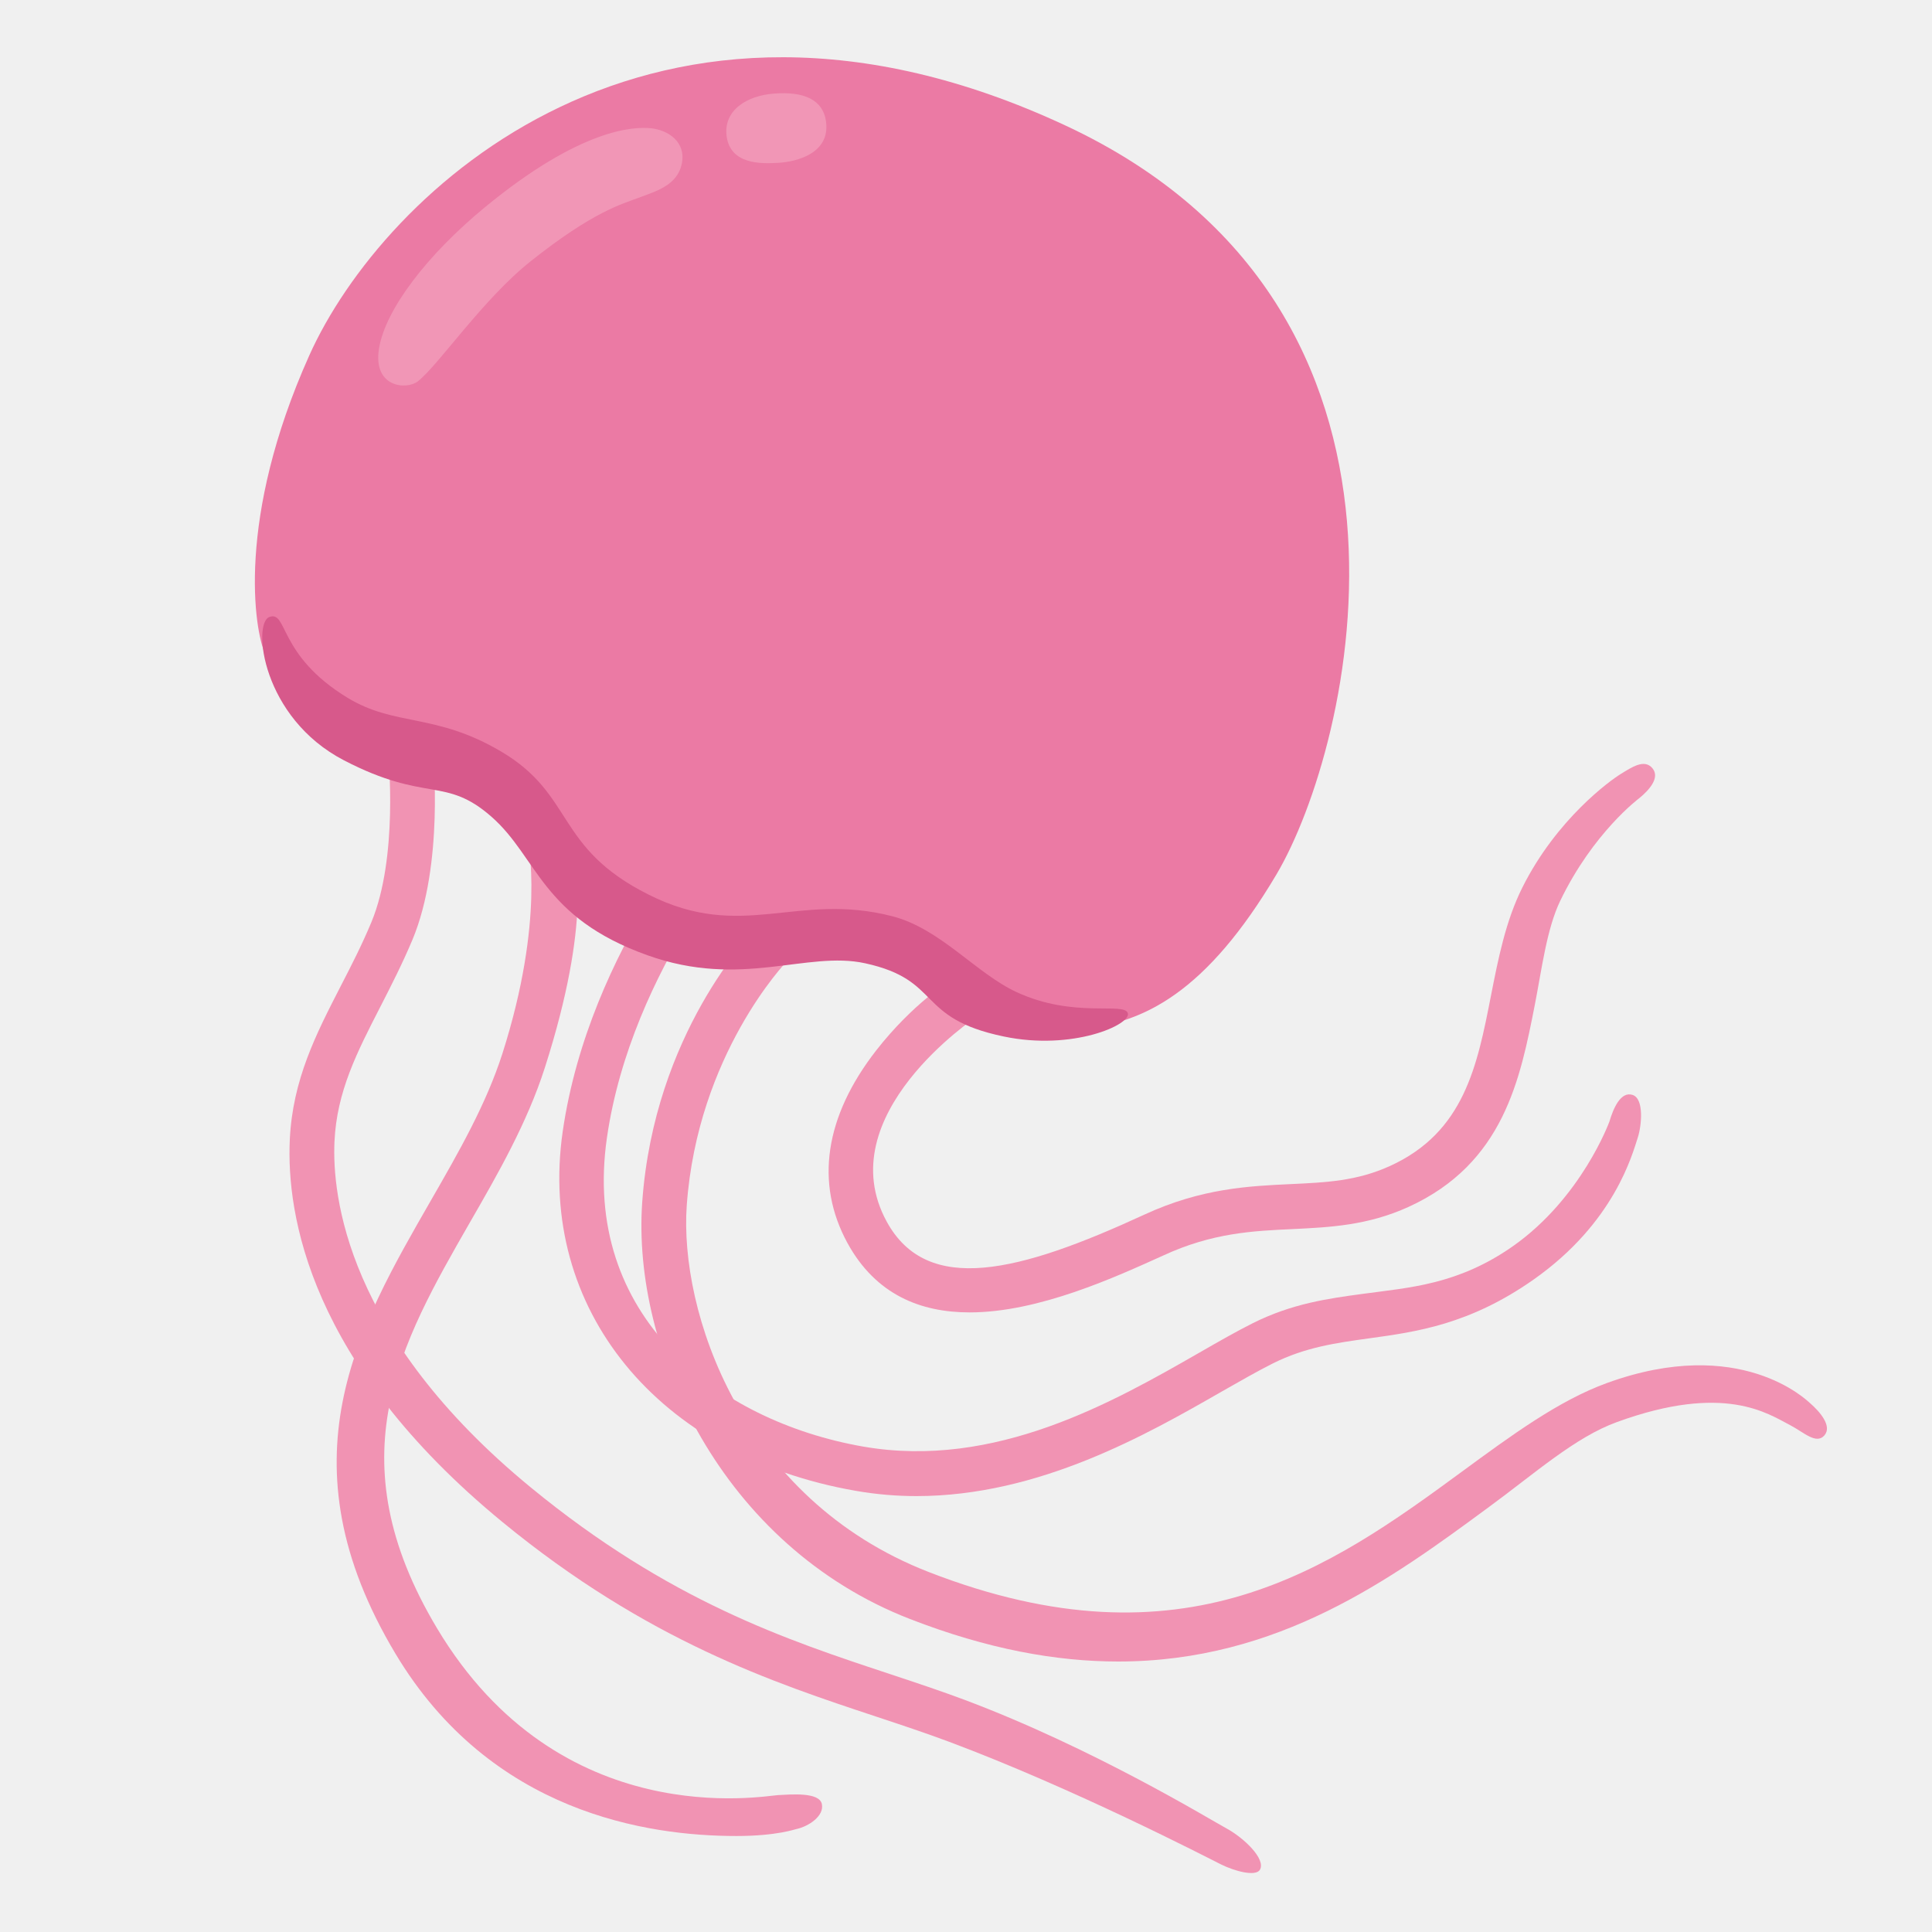
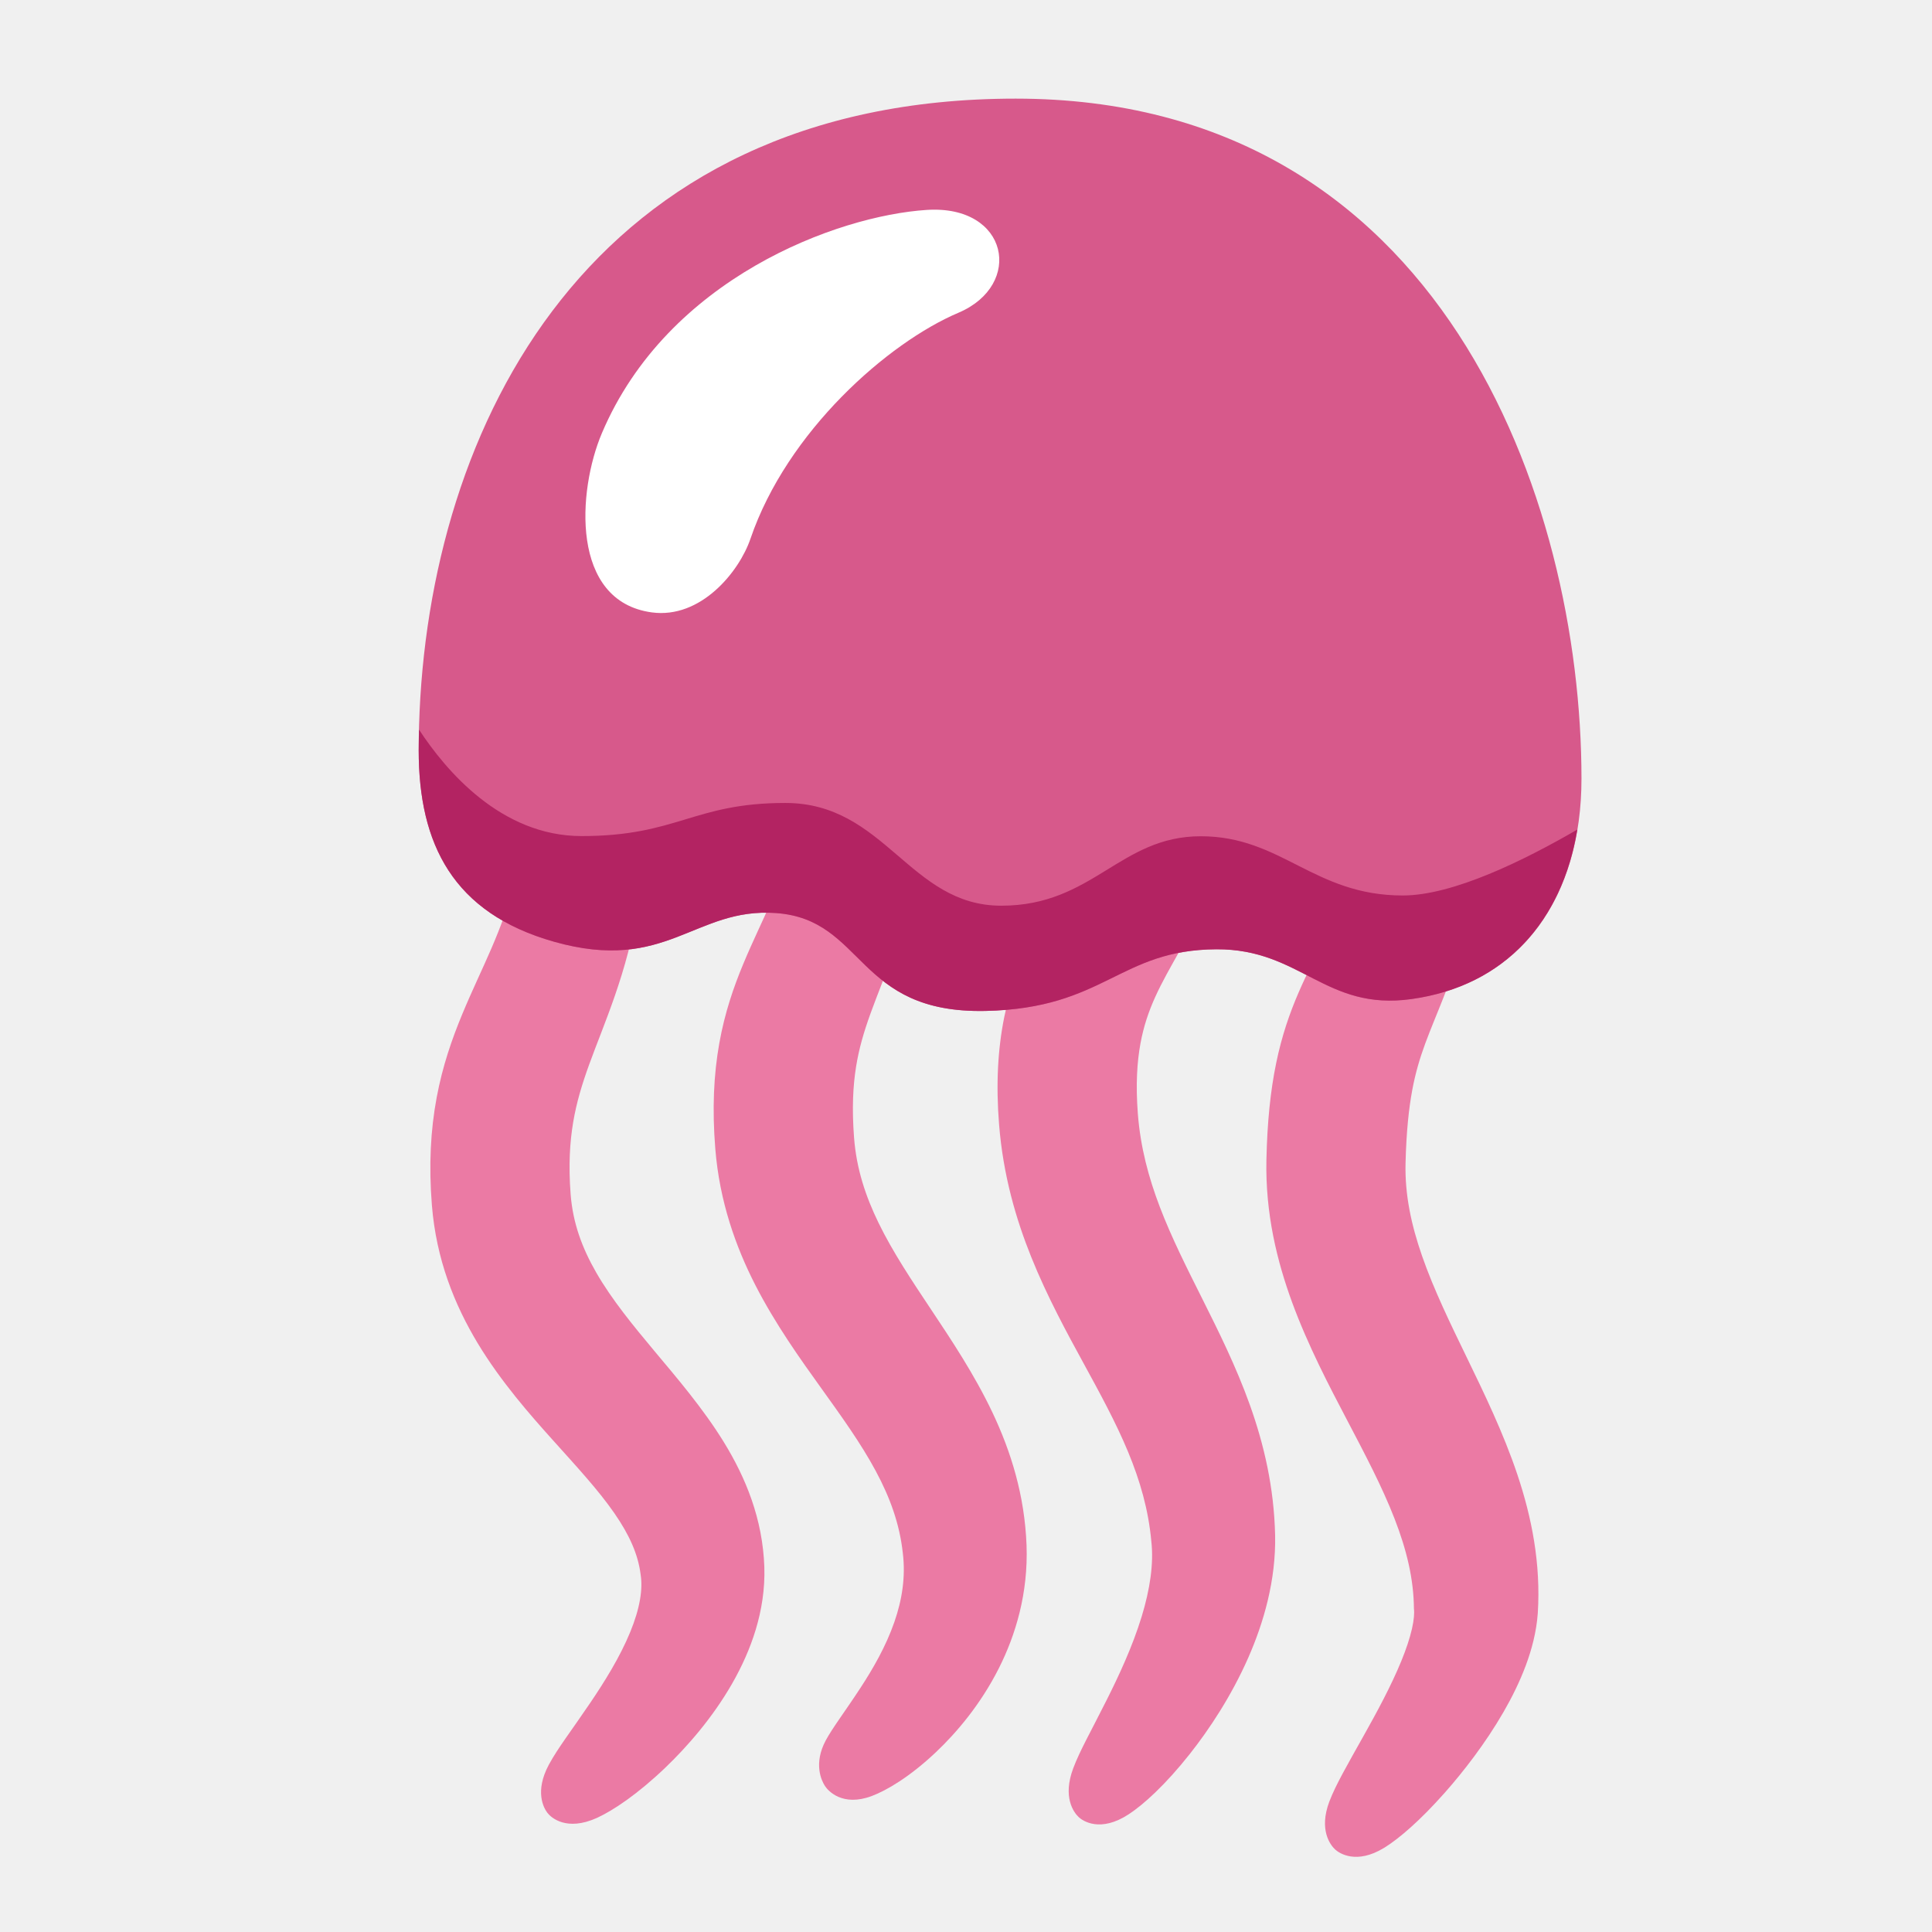
- <svg xmlns="http://www.w3.org/2000/svg" version="1.1" id="Art" x="0px" y="0px" viewBox="0 0 128 128" style="enable-background:new 0 0 128 128;" xml:space="preserve">
-   <defs id="defs7975" />
-   <g id="g7874" style="fill:#f193b3;fill-opacity:1">
-     <g id="g7872" style="fill:#f193b3;fill-opacity:1">
-       <path style="fill:#f193b3;fill-opacity:1" d="M64.24,86.95c-3.23,0-6.21-1.16-8.09-4.59c-2.17-3.97-1.51-8.39,1.91-12.78    c2.44-3.12,4.89-4.62,5.02-4.7c0.68-0.45,1.6-0.27,2.05,0.41c0.45,0.68,0.27,1.6-0.41,2.06c-0.1,0.07-9.83,6.54-5.97,13.59    c2.69,4.91,8.77,3.36,17.07-0.47c3.79-1.75,6.93-1.89,9.69-2.02c2.35-0.11,4.38-0.2,6.58-1.2c4.92-2.24,5.78-6.63,6.69-11.28    c0.48-2.44,0.97-4.95,2.08-7.17c2.28-4.56,5.85-7.11,6.5-7.51c0.76-0.47,1.59-1.03,2.12-0.39c0.52,0.63-0.23,1.45-0.86,1.97    c-0.04,0.03-3.07,2.29-5.25,6.81c-0.9,1.87-1.22,4.52-1.68,6.87c-0.97,4.94-2.06,10.53-8.37,13.41c-2.72,1.24-5.24,1.35-7.67,1.47    c-2.61,0.12-5.32,0.24-8.58,1.75C73.94,84.59,68.84,86.95,64.24,86.95z" id="path7870" />
-     </g>
+ <svg xmlns="http://www.w3.org/2000/svg" width="128px" height="128px" version="1.1" xml:space="preserve" style="fill-rule:evenodd;clip-rule:evenodd;stroke-linejoin:round;stroke-miterlimit:2;" id="svg7">
+   <defs id="defs7" />
+   <path style="fill:#eb7aa4;fill-opacity:1;fill-rule:nonzero;stroke:none;stroke-width:8.849;stroke-linecap:round;stroke-linejoin:miter;stroke-dasharray:none;stroke-opacity:1" d="m 40.114,131.897 c 0.278,0.266 1.436,1.051 3.316,-0.185 0.963,-0.633 2.407,-1.93 4.025,-3.98 1.259,-1.595 2.724,-3.789 3.845,-6.34 0.999,-2.276 1.826,-5.071 1.763,-8.061 -0.073,-3.137 -0.728,-5.952 -1.656,-8.554 -0.908,-2.545 -2.093,-4.916 -3.125,-6.979 -0.987,-1.973 -2.033,-4.03 -2.825,-6.112 -0.72,-1.894 -1.266,-3.891 -1.437,-6.122 -0.147,-1.923 -0.048,-3.405 0.17,-4.601 0.212,-1.164 0.552,-2.144 0.977,-3.083 0.459,-1.013 0.983,-1.915 1.64,-3.092 0.669,-1.198 1.386,-2.529 1.958,-4.072 0.919,-2.36 1.012,-4.617 0.819,-6.404 -0.217,-2.018 -0.819,-3.677 -1.367,-4.791 -0.048,-0.097 -0.097,-0.193 -0.146,-0.286 -2.193,-4.126 -4.604,-3.591 -4.875,-3.422 -0.238,0.149 -0.615,0.539 -0.851,1.445 -0.242,0.927 -0.29,2.178 -0.229,3.803 0.003,0.078 0.006,0.156 0.009,0.235 0.039,0.922 0.09,2.079 -0.041,3.226 -0.118,1.032 -0.375,2.009 -0.874,2.892 -0.494,0.888 -1.044,1.679 -1.804,2.78 -0.67,0.971 -1.542,2.239 -2.304,3.706 -0.779,1.499 -1.463,3.232 -1.883,5.319 -0.425,2.11 -0.55,4.434 -0.339,7.062 0.268,3.362 1.122,6.251 2.114,8.722 1.051,2.621 2.398,5.08 3.401,6.917 1.139,2.088 2.169,3.969 2.98,5.921 0.793,1.911 1.344,3.817 1.534,5.902 0.166,1.466 -0.087,3.156 -0.64,4.965 -0.603,1.971 -1.502,3.891 -2.296,5.473 -1.086,2.163 -1.773,3.352 -2.207,4.505 -0.717,1.903 0.032,2.907 0.348,3.21 z" id="path15" transform="matrix(1.005812,0,0,1.005812,31.10864,-12.28443)" />
+   <path style="fill:#eb7aa4;fill-opacity:1;fill-rule:nonzero;stroke:none;stroke-width:8.849;stroke-linecap:round;stroke-linejoin:miter;stroke-dasharray:none;stroke-opacity:1" d="m 43.98,133.091 0,0 c 0.207,0.315 1.155,1.37 3.07,0.655 0.967,-0.361 2.501,-1.253 4.226,-2.884 1.346,-1.272 2.946,-3.137 4.16,-5.549 1.099,-2.185 1.932,-4.928 1.817,-8.092 -0.126,-3.286 -1.023,-6.161 -2.25,-8.749 -1.192,-2.513 -2.733,-4.815 -4.027,-6.759 -1.257,-1.889 -2.529,-3.785 -3.473,-5.725 -0.849,-1.745 -1.455,-3.557 -1.612,-5.614 -0.149,-1.945 -0.066,-3.431 0.132,-4.667 0.195,-1.218 0.516,-2.3 0.949,-3.501 0.443,-1.229 1.021,-2.61 1.586,-4.245 0.608,-1.762 1.142,-3.674 1.5,-5.951 0.388,-2.467 0.043,-4.623 -0.502,-6.331 -0.606,-1.898 -1.504,-3.361 -2.25,-4.311 -0.065,-0.083 -0.131,-0.164 -0.196,-0.243 -2.906,-3.475 -5.125,-2.41 -5.353,-2.188 -0.201,0.196 -0.494,0.651 -0.562,1.556 -0.069,0.923 0.101,2.112 0.447,3.617 0.017,0.072 0.034,0.145 0.051,0.218 0.202,0.854 0.461,1.931 0.553,3.047 0.083,1.001 0.032,2.014 -0.274,3.019 -0.433,1.692 -0.957,3.083 -1.547,4.443 -0.56,1.293 -1.197,2.573 -1.829,4.09 -0.627,1.505 -1.219,3.201 -1.582,5.236 -0.369,2.069 -0.473,4.323 -0.264,6.929 0.28,3.516 1.365,6.497 2.622,8.963 1.327,2.603 3.037,4.983 4.28,6.716 1.43,1.995 2.682,3.729 3.661,5.549 0.947,1.759 1.581,3.499 1.791,5.429 0.19,1.568 -0.053,3.077 -0.556,4.528 -0.561,1.62 -1.421,3.094 -2.22,4.32 -1.007,1.544 -1.864,2.665 -2.301,3.481 -0.816,1.525 -0.291,2.642 -0.048,3.013 z" id="path13" transform="matrix(1.005812,0,0,1.005812,10.42562,-15.52888)" />
+   <path style="fill:#eb7aa4;fill-opacity:1;fill-rule:nonzero;stroke:none;stroke-width:8.849;stroke-linecap:round;stroke-linejoin:miter;stroke-dasharray:none;stroke-opacity:1" d="m 44.46,132.686 0,0 c 0.315,0.238 1.505,0.856 3.191,-0.417 0.016,-0.012 0.032,-0.024 0.048,-0.036 0.887,-0.685 2.138,-2 3.553,-3.964 1.092,-1.516 2.356,-3.535 3.33,-5.705 0.448,-0.998 0.858,-2.084 1.15,-3.2 0.279,-1.069 0.475,-2.266 0.438,-3.502 -0.126,-3.284 -1.039,-6.249 -2.263,-8.953 -1.197,-2.646 -2.746,-5.146 -4.081,-7.31 -1.285,-2.083 -2.631,-4.244 -3.63,-6.391 -0.909,-1.954 -1.538,-3.885 -1.698,-5.967 -0.159,-2.072 -0.149,-3.607 -0.049,-4.822 0.097,-1.169 0.283,-2.132 0.538,-3.133 0.266,-1.044 0.641,-2.227 1.043,-3.691 0.434,-1.582 0.849,-3.334 1.188,-5.518 0.337,-2.208 0.228,-4.25 -0.028,-5.895 -0.291,-1.868 -0.795,-3.395 -1.27,-4.461 -0.041,-0.092 -0.083,-0.182 -0.125,-0.271 -1.846,-3.857 -4.033,-3.607 -4.411,-3.433 -0.657,0.303 -1.585,1.418 -1.639,4.915 -0.001,0.079 -0.002,0.159 -0.002,0.24 -0.004,0.879 0.028,2.241 -0.039,3.525 -0.063,1.208 -0.214,2.505 -0.571,3.763 -0.454,1.794 -0.924,3.187 -1.406,4.501 -0.419,1.141 -0.965,2.516 -1.377,3.819 -0.443,1.401 -0.809,2.924 -0.998,4.778 -0.19,1.862 -0.191,3.932 0.007,6.4 0.282,3.532 1.381,6.589 2.634,9.164 1.331,2.738 3.053,5.333 4.335,7.27 1.464,2.212 2.786,4.195 3.82,6.218 1.011,1.979 1.665,3.847 1.875,5.779 0.064,0.267 0.081,0.718 0.004,1.339 -0.079,0.636 -0.244,1.365 -0.476,2.156 -0.506,1.722 -1.283,3.569 -1.956,5.123 -0.902,2.082 -1.509,3.422 -1.815,4.541 -0.005,0.018 -0.01,0.036 -0.015,0.054 -0.503,1.915 0.356,2.826 0.697,3.084 z" id="path12" transform="matrix(1.000629,0.1019735,-0.1019735,1.000629,57.49156,-14.77716)" />
+   <path style="fill:#eb7aa4;fill-opacity:1;fill-rule:nonzero;stroke:none;stroke-width:8.849;stroke-linecap:round;stroke-linejoin:miter;stroke-dasharray:none;stroke-opacity:1" d="m 43.321,131.897 c 0.236,0.303 1.251,1.226 3.243,0.329 0.019,-0.008 0.037,-0.017 0.056,-0.026 1.033,-0.479 2.633,-1.539 4.459,-3.287 1.412,-1.352 3.106,-3.268 4.416,-5.563 0.605,-1.061 1.158,-2.254 1.547,-3.549 0.377,-1.259 0.609,-2.642 0.561,-4.114 -0.055,-1.568 -0.357,-3.042 -0.839,-4.43 -0.474,-1.366 -1.11,-2.616 -1.812,-3.763 -1.368,-2.233 -3.157,-4.312 -4.582,-6.017 -1.414,-1.692 -2.808,-3.387 -3.834,-5.167 -0.47,-0.816 -0.859,-1.641 -1.149,-2.503 -0.277,-0.826 -0.47,-1.707 -0.544,-2.672 -0.146,-1.914 -0.052,-3.434 0.17,-4.748 0.22,-1.303 0.581,-2.491 1.056,-3.803 0.484,-1.335 1.095,-2.806 1.683,-4.504 0.632,-1.825 1.185,-3.783 1.545,-6.068 0.337,-2.208 0.228,-4.25 -0.028,-5.895 -0.291,-1.868 -0.796,-3.395 -1.27,-4.461 -0.041,-0.092 -0.083,-0.182 -0.125,-0.271 -1.846,-3.857 -4.033,-3.607 -4.411,-3.433 -0.657,0.303 -1.585,1.418 -1.639,4.915 -0.001,0.079 -0.002,0.159 -0.002,0.24 -0.004,0.879 0.028,2.241 -0.039,3.525 -0.063,1.208 -0.214,2.505 -0.571,3.763 -0.432,1.683 -0.97,3.119 -1.592,4.563 -0.59,1.37 -1.264,2.75 -1.928,4.353 -0.656,1.585 -1.281,3.363 -1.672,5.456 -0.399,2.136 -0.527,4.448 -0.316,7.086 0.143,1.79 0.516,3.429 1.039,4.929 0.539,1.546 1.231,2.929 1.971,4.159 1.544,2.565 3.511,4.783 4.932,6.366 1.659,1.848 3.017,3.312 4.078,4.842 0.502,0.725 0.89,1.401 1.174,2.057 0.283,0.653 0.472,1.306 0.557,1.992 0.073,0.463 0.068,1.005 -0.042,1.641 -0.113,0.66 -0.33,1.372 -0.637,2.123 -0.675,1.652 -1.7,3.292 -2.647,4.69 -1.303,1.924 -2.107,2.941 -2.7,4.028 -0.009,0.017 -0.018,0.033 -0.027,0.049 -0.928,1.74 -0.349,2.823 -0.081,3.168 z" id="path11" transform="matrix(1.005812,0,0,1.005812,-7.298494,-12.54866)" />
+   <g transform="matrix(1.105758,0,0,1.183057,-9.604676,-23.99559)" id="g5" style="stroke-width:1.333">
+     <path d="m 41.885,73.021 c -6.059,-1.602 -8.112,-5.474 -8.112,-10.723 0,-0.463 0.007,-0.93 0.022,-1.398 0.529,-16.746 10.229,-35.094 35.747,-35.094 25.518,0 33.9,22.446 33.9,38.089 0,6.537 -3.541,11.464 -10.176,12.336 -5.184,0.681 -6.625,-2.811 -11.697,-2.787 -5.845,0.028 -6.663,3.307 -13.83,3.452 -7.795,0.159 -7.214,-5.117 -12.55,-5.481 -4.882,-0.333 -6.554,3.39 -13.304,1.606 z" style="fill:#d7598b;stroke-width:1.333" id="path5" />
  </g>
-   <g id="g7880" style="fill:#f193b3;fill-opacity:1">
-     <g id="g7878" style="fill:#f193b3;fill-opacity:1">
-       <path style="fill:#f193b3;fill-opacity:1" d="M80.87,123.51c-0.94-0.47-9.7-5.01-18.01-8.12c-1.53-0.57-3.12-1.1-4.81-1.66    c-6.76-2.24-15.18-5.02-24.76-12.89c-12.8-10.51-14.32-20.39-14.09-25.34c0.19-3.98,1.74-6.99,3.38-10.18    c0.69-1.34,1.4-2.72,2.02-4.21c1.8-4.31,1.13-11.01,1.12-11.08c-0.08-0.81,0.51-1.54,1.32-1.63c0.82-0.08,1.54,0.51,1.63,1.32    c0.03,0.3,0.75,7.52-1.34,12.53c-0.67,1.6-1.41,3.04-2.12,4.43c-1.55,3.02-2.9,5.63-3.05,8.96c-0.16,3.54,0.77,12.86,13.01,22.91    c9.16,7.52,16.95,10.1,23.82,12.37c1.72,0.57,3.34,1.11,4.92,1.7c8.55,3.21,16.26,7.93,17.37,8.53c1.12,0.61,2.61,2.02,2.19,2.73    C83.19,124.34,81.81,123.98,80.87,123.51z" id="path7876" />
-     </g>
+   <g transform="matrix(1.103318,-0.07342025,0.08267396,1.242378,-8.367473,-18.33835)" id="g7" style="stroke-width:1.256">
+     <path d="m 61.019,29.561 c -5.381,-0.009 -15.768,2.713 -20.311,10.707 -1.689,2.973 -2.558,8.809 2.266,9.689 2.91,0.531 5.395,-1.851 6.196,-3.558 2.62,-5.579 9.009,-9.931 13.338,-11.268 4.02,-1.242 3.434,-5.562 -1.49,-5.57 z" style="fill:#ffffff;fill-opacity:1;stroke-width:1.256" id="path7" />
  </g>
-   <g id="g7886" style="fill:#f193b3;fill-opacity:1">
-     <g id="g7884" style="fill:#f193b3;fill-opacity:1">
-       <path style="fill:#f193b3;fill-opacity:1" d="M60.72,99.12c-1.32,0-2.66-0.11-4.03-0.35c-13.12-2.28-21.1-12.07-19.41-23.8    c1.77-12.24,10.22-21.55,10.58-21.94c0.55-0.6,1.49-0.64,2.09-0.09c0.6,0.55,0.64,1.49,0.09,2.09c-0.08,0.09-8.2,9.05-9.83,20.35    c-1.7,11.8,7.3,18.77,16.98,20.46c8.75,1.52,16.58-2.96,22.3-6.24c1.27-0.73,2.46-1.41,3.52-1.94c2.6-1.3,4.99-1.63,7.29-1.94    c3.06-0.42,6.28-0.59,9.94-3.16c4.53-3.19,6.37-8.2,6.39-8.26c0.26-0.88,0.75-2.01,1.53-1.76c0.78,0.25,0.6,2.04,0.35,2.82    c-0.36,1.09-1.53,5.63-6.9,9.41c-4.25,2.99-7.79,3.47-10.91,3.9c-2.16,0.3-4.21,0.58-6.37,1.66c-0.98,0.49-2.15,1.16-3.38,1.86    C76,95.03,68.85,99.12,60.72,99.12z" id="path7882" />
-     </g>
-   </g>
-   <radialGradient id="SVGID_1_" cx="35.145" cy="76.898" r="73.7" gradientUnits="userSpaceOnUse">
-     <stop offset="0.122" style="stop-color:#FFA8D2" id="stop7888" />
-     <stop offset="0.365" style="stop-color:#F1B0DF" id="stop7890" />
-     <stop offset="0.781" style="stop-color:#DCBBF1" id="stop7892" />
-   </radialGradient>
-   <radialGradient id="SVGID_00000044136627956389054060000016442804711932414336_" cx="35.145" cy="76.898" r="73.7" gradientUnits="userSpaceOnUse">
-     <stop offset="0.175" style="stop-color:#FFA8D2" id="stop7897" />
-     <stop offset="0.454" style="stop-color:#EDB2E2;stop-opacity:0.539" id="stop7899" />
-     <stop offset="0.781" style="stop-color:#DCBBF1;stop-opacity:0" id="stop7901" />
-   </radialGradient>
-   <radialGradient id="SVGID_00000014595265266348623260000016092020333597520018_" cx="63.633" cy="11.517" r="50.225" gradientTransform="matrix(-0.3376 0.9413 -2.3779 -0.8529 112.5032 -38.5568)" gradientUnits="userSpaceOnUse">
-     <stop offset="0.048" style="stop-color:#FE635D" id="stop7906" />
-     <stop offset="0.128" style="stop-color:#FE7053" id="stop7908" />
-     <stop offset="0.326" style="stop-color:#FF8C3C" id="stop7910" />
-     <stop offset="0.44" style="stop-color:#FF9734" id="stop7912" />
-     <stop offset="0.527" style="stop-color:#FE8B34" id="stop7914" />
-     <stop offset="0.683" style="stop-color:#FC6D36" id="stop7916" />
-     <stop offset="0.825" style="stop-color:#F94B37" id="stop7918" />
-   </radialGradient>
-   <path style="fill:#eb7aa4;fill-opacity:1" d="M17.57,43.34  c-0.72-1.59-1.94-8.95,2.92-19.79S43.25-4.44,70.6,8.32c26.1,12.18,18.95,41.2,13.97,49.61c-4.66,7.86-8.82,9.84-12.89,10.23  c-2.69,0.25-10.03-5.47-13.17-5.67c-3.14-0.2-11.75,1.22-15.91-1.01c-4.15-2.23-9.63-9.73-11.45-10.44S20.41,49.62,17.57,43.34z" id="path7921" />
-   <radialGradient id="SVGID_00000053536485062739825200000012941812416223411358_" cx="63.578" cy="17.584" r="45.029" gradientTransform="matrix(-0.3794 0.9252 -1.6774 -0.6878 117.1934 -29.147)" gradientUnits="userSpaceOnUse">
-     <stop offset="0.362" style="stop-color:#FFCA87" id="stop7939" />
-     <stop offset="0.443" style="stop-color:#FFBF82" id="stop7941" />
-     <stop offset="0.587" style="stop-color:#FFA274" id="stop7943" />
-     <stop offset="0.775" style="stop-color:#FF725F" id="stop7945" />
-     <stop offset="0.812" style="stop-color:#FF685A" id="stop7947" />
-   </radialGradient>
-   <g id="g7962" style="fill:#f193b3;fill-opacity:1">
-     <g id="g7960" style="fill:#f193b3;fill-opacity:1">
-       <path style="fill:#f193b3;fill-opacity:1" d="M48.79,121.64c-5.86,0-16.27-1.52-22.59-12.08c-7.66-12.8-2.47-21.64,2.35-30.03    c1.88-3.27,3.65-6.36,4.73-9.71c2.85-8.92,1.7-14.02,1.69-14.07c-0.19-0.79,0.3-1.59,1.09-1.79c0.79-0.19,1.82,1.13,1.92,1.94    c0.13,1.04,1.26,5.02-1.88,14.83c-1.17,3.65-3.1,7.02-4.98,10.28c-4.59,8-8.93,15.56-2.17,26.86    c8.15,13.63,21.63,11.11,22.6,11.06c0.82-0.04,2.73-0.22,2.9,0.59c0.17,0.8-0.89,1.49-1.69,1.66    C52.71,121.18,51.48,121.64,48.79,121.64z" id="path7958" />
-     </g>
-   </g>
-   <g id="g7968" style="fill:#f193b3;fill-opacity:1">
-     <g id="g7966" style="fill:#f193b3;fill-opacity:1">
-       <path style="fill:#f193b3;fill-opacity:1" d="M74.08,110.08c-4.1,0-8.66-0.82-13.8-2.82c-12.45-4.84-18.43-17.85-17.73-27.63    c0.8-11.16,7.22-17.77,7.49-18.05c0.58-0.58,1.51-0.59,2.1-0.01c0.58,0.58,0.59,1.51,0.01,2.1c-0.1,0.1-5.93,6.19-6.65,16.18    c-0.5,6.96,3.54,19.44,16.03,24.3c16.95,6.59,26.62-0.26,35.3-6.63c3.31-2.43,6.44-4.73,9.63-5.89    c8.83-3.21,13.25,1.15,13.47,1.34c0.62,0.54,1.48,1.51,0.94,2.13c-0.54,0.62-1.37-0.21-2.25-0.67c-1.49-0.77-4.36-2.81-11.48-0.22    c-2.79,1.01-5.43,3.39-8.57,5.69C92.21,104.58,84.71,110.08,74.08,110.08z" id="path7964" />
-     </g>
-   </g>
-   <path style="fill:#d7598b;fill-opacity:1" d="M33.2,49.79c-4.37-2.58-7.01-1.63-10.19-3.57c-4.62-2.82-3.94-5.8-5.17-5.34  c-1.12,0.43-0.5,6.67,4.96,9.5s6.68,1.03,9.76,3.73c3.08,2.7,3.31,6.67,10.34,9.18c6.23,2.23,10.54-0.32,14.42,0.53  c5.12,1.12,3.31,3.63,9.18,4.85c4.57,0.96,8.47-0.79,8.22-1.55c-0.25-0.75-3.57,0.37-7.37-1.39c-2.69-1.25-5.03-4.19-8.21-5.02  c-6.35-1.65-9.95,1.7-16.17-1.44C36.74,56.15,38.1,52.68,33.2,49.79z" id="path7952" />
-   <path style="fill:#f196b6;fill-opacity:1" d="M48.14,9.02c0.25,1.89,2.29,1.83,3.39,1.77c1.3-0.07,3.46-0.65,3.2-2.71  c-0.19-1.5-1.5-2.03-3.44-1.88C49.49,6.33,47.92,7.3,48.14,9.02z" id="path7954" />
-   <path style="fill:#f196b6;fill-opacity:1" d="M32.14,13.72c6.31-5.19,9.82-5.35,11.01-5.22c1.1,0.12,2.32,0.89,2.02,2.35s-1.78,1.84-2.88,2.26  c-1.1,0.42-2.97,0.89-7.12,4.19c-3.18,2.52-6.09,6.86-7.48,7.96c-0.75,0.59-3,0.42-2.58-2.17S28.31,16.87,32.14,13.72z" id="path7956" />
-   <path style="fill:#f193b3;stroke:#E92A01;stroke-width:3;stroke-linecap:round;stroke-miterlimit:10;fill-opacity:1" d="M59.89,103.59" id="path7970" />
+   <path id="path21" style="fill:#b32362;fill-opacity:1;stroke:none;stroke-width:8.9;stroke-linecap:round;stroke-linejoin:miter;stroke-dasharray:none;stroke-opacity:1" d="m 27.764,48.344 c -0.011,0.454 -0.024,0.907 -0.024,1.363 0,6.21 2.27,10.791 8.97,12.686 7.463,2.111 9.312,-2.294 14.711,-1.9 5.901,0.431 5.258,6.672 13.877,6.484 7.925,-0.172 8.831,-4.052 15.294,-4.085 5.609,-0.029 7.202,4.103 12.935,3.297 6.225,-0.875 9.976,-5.211 10.972,-11.227 -3.514,2.037 -8.227,4.366 -11.562,4.366 -5.906,0 -8.016,-3.924 -13.385,-3.924 -5.369,0 -7.133,4.601 -13.218,4.601 -6.085,0 -7.681,-6.807 -14.303,-6.807 -6.099,0 -7.135,2.194 -13.503,2.194 -5.341,0 -8.998,-4.357 -10.764,-7.048 z" />
</svg>
